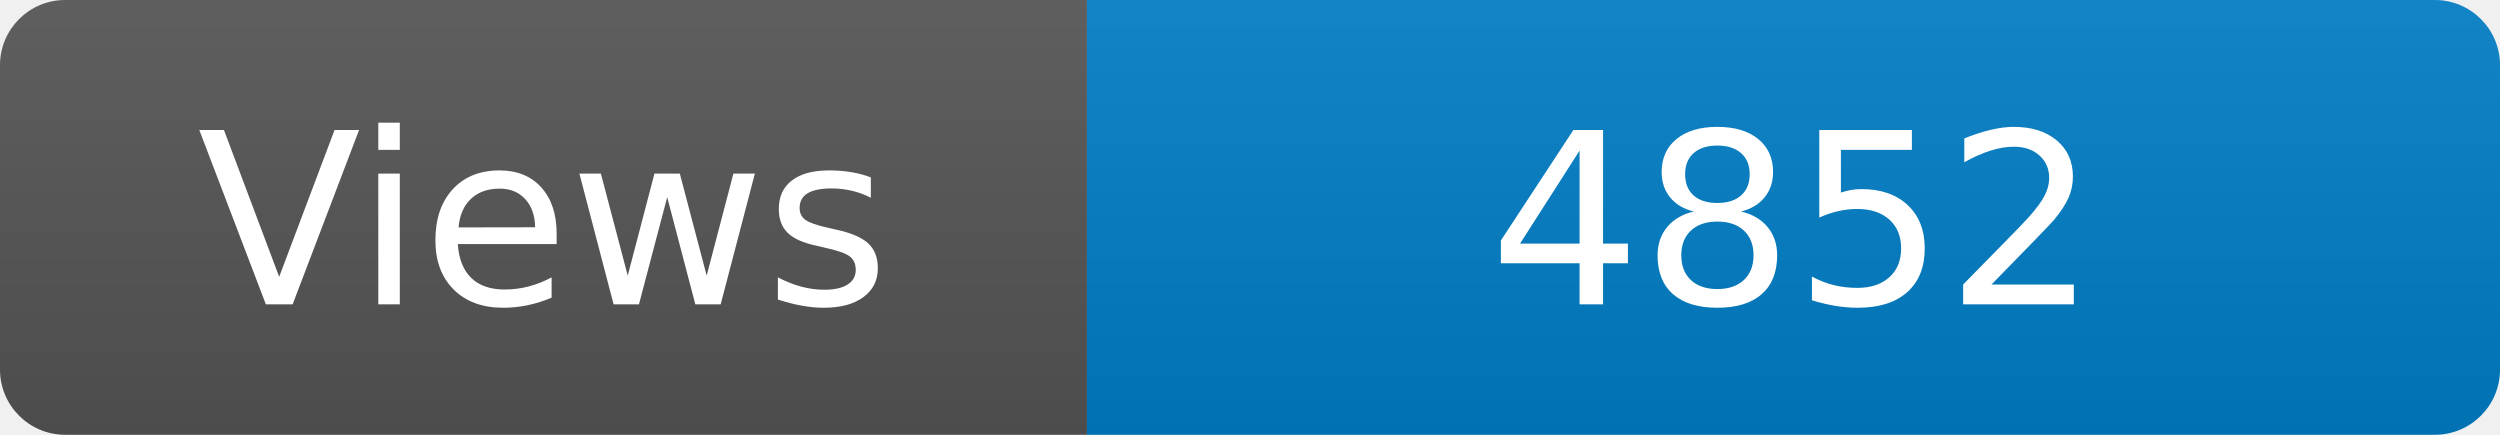
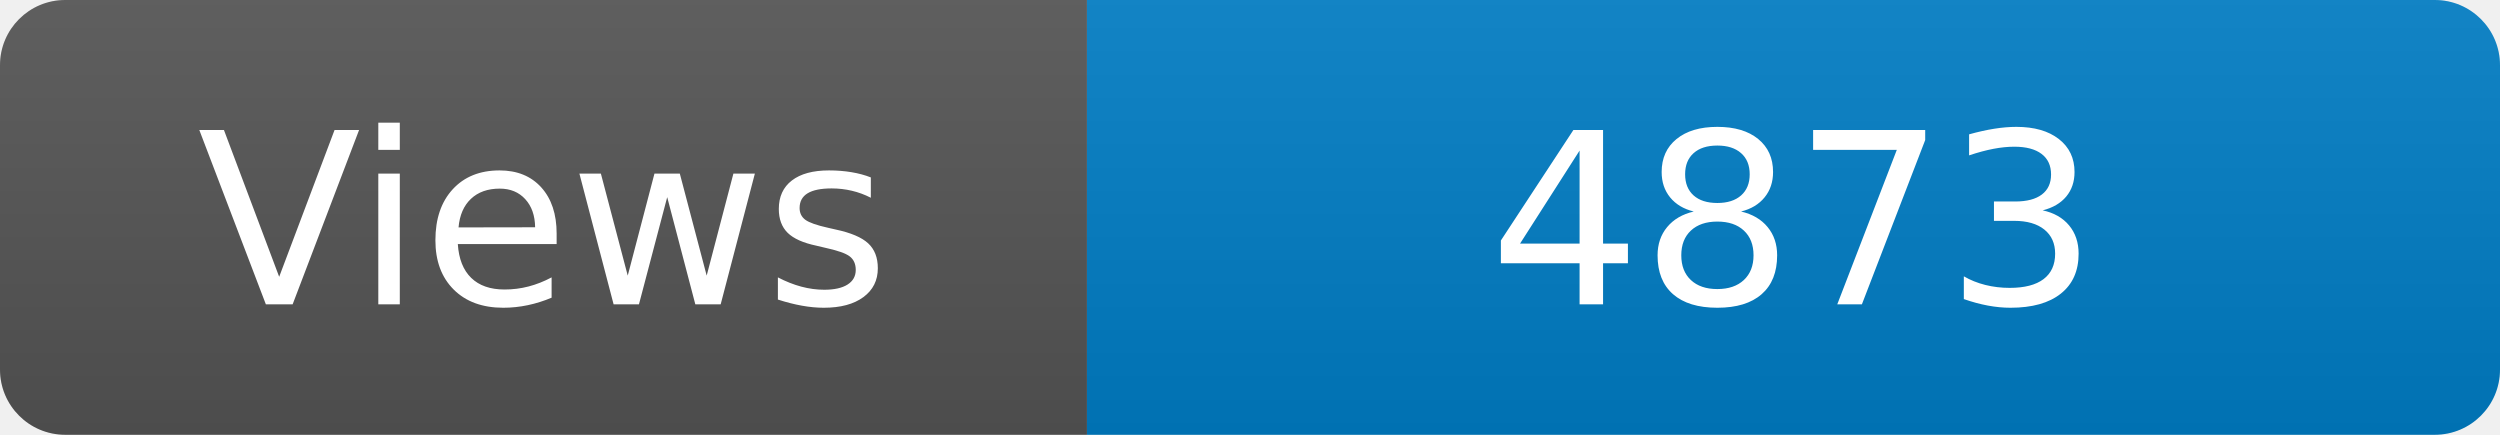
<svg xmlns="http://www.w3.org/2000/svg" width="115" height="20" role="img" aria-label="Maintained?: yes">
  <linearGradient id="s" x2="0" y2="100%">
    <stop offset="0" stop-color="#bbb" stop-opacity=".1" />
    <stop offset="1" stop-opacity=".1" />
  </linearGradient>
  <clipPath id="r">
    <rect width="115" height="20" rx="3" fill="#fff" />
  </clipPath>
  <g clip-path="url(#r)">
    <rect width="50" height="20" fill="#555" />
    <rect x="50" width="160" height="20" fill="#007ec6" />
    <rect width="115" height="20" fill="url(#s)" />
  </g>
  <g fill="#fff" text-anchor="middle" font-family="Verdana,Geneva,DejaVu Sans,sans-serif" font-size="110">
    <text x="250" y="140" transform="scale(.1)" fill="#fff">Views</text>
-     <text x="825" y="140" transform="scale(.1)" fill="#fff">4852</text>
+     <text x="825" y="140" transform="scale(.1)" fill="#fff">4873</text>
  </g>
</svg>
